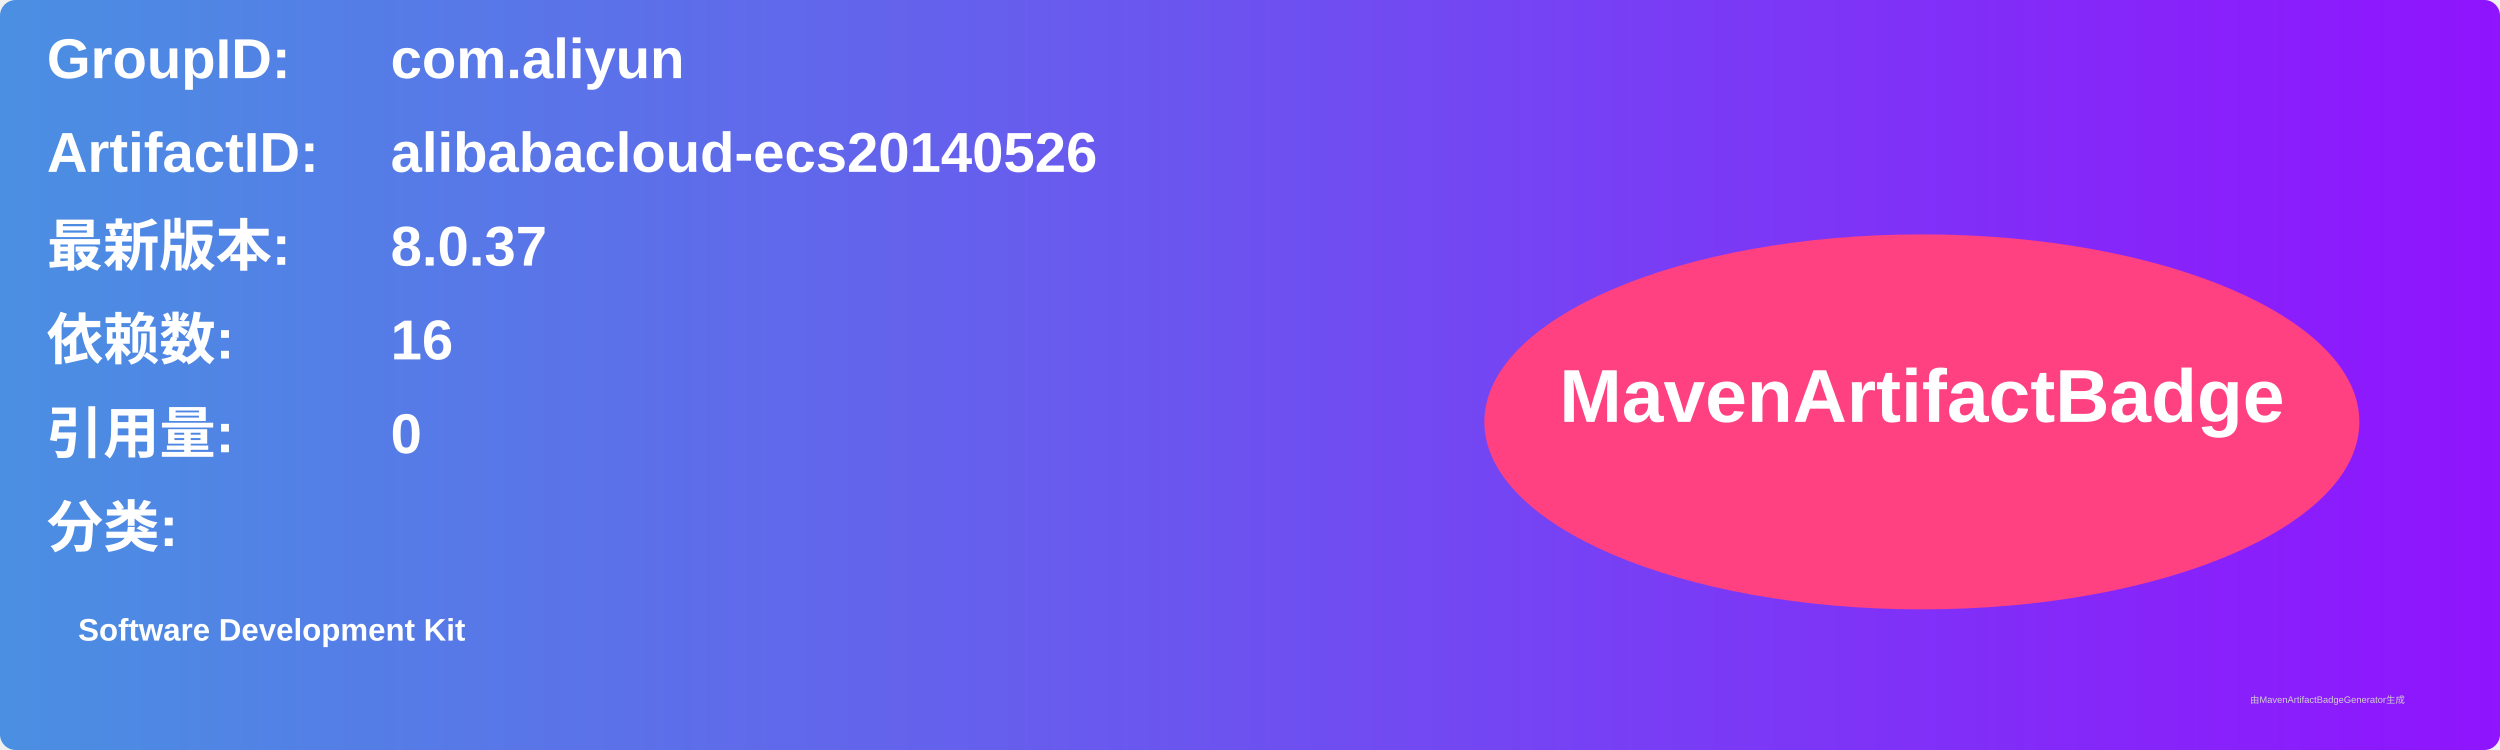
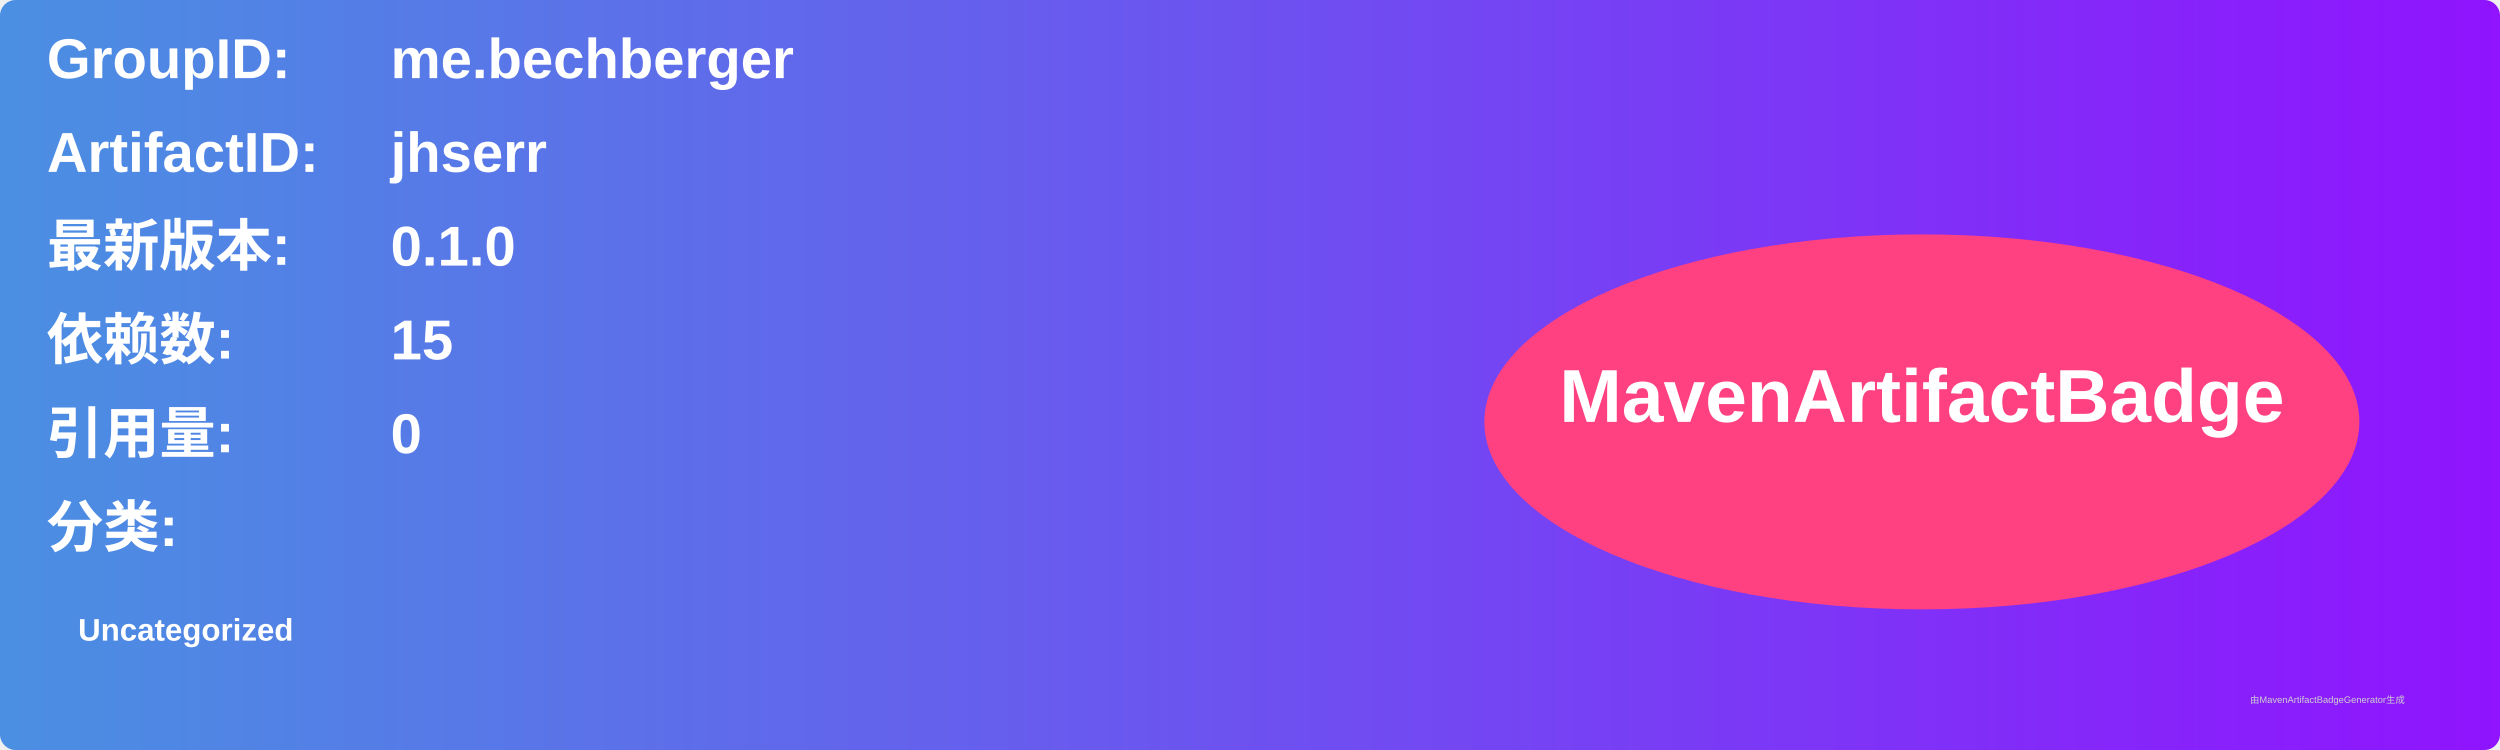
<svg xmlns="http://www.w3.org/2000/svg" width="800" height="240" viewBox="0 0 800 240">
  <linearGradient id="grad" x1="0%" y1="0%" x2="100%" y2="0%">
    <stop offset="0%" stop-color="#4a90e2" />
    <stop offset="100%" stop-color="#9013fe" />
  </linearGradient>
  <rect width="100%" height="100%" rx="5" ry="5" fill="url(#grad)" />
  <g transform="translate(15, 15)">
    <text x="0" y="10" font-family="Arial" font-size="18" fill="white" font-weight="bold" width="260">GroupID:</text>
-     <text x="110" y="10" font-family="Arial" font-size="18" fill="white" font-weight="bold" width="460">com.aliyun</text>
+     <text x="110" y="10" font-family="Arial" font-size="18" fill="white" font-weight="bold" width="460">me.bechberger</text>
    <text x="0" y="40" font-family="Arial" font-size="18" fill="white" font-weight="bold" width="260">ArtifactID:</text>
-     <text x="110" y="40" font-family="Arial" font-size="18" fill="white" font-weight="bold" width="460">alibabacloud-ecs20140526</text>
+     <text x="110" y="40" font-family="Arial" font-size="18" fill="white" font-weight="bold" width="460">jhserr</text>
    <text x="0" y="70" font-family="Arial" font-size="18" fill="white" font-weight="bold">最新版本:</text>
    <text x="110" y="70" font-family="Arial" font-size="18" fill="white" font-weight="bold">
-       <tspan font-weight="bold">8.0.37</tspan>
+       <tspan font-weight="bold">0.1.0</tspan>
    </text>
    <text x="0" y="100" font-family="Arial" font-size="18" fill="white" font-weight="bold">依赖数: </text>
    <text x="110" y="100" font-family="Arial" font-size="18" fill="white">
-       <tspan font-weight="bold">16</tspan>
+       <tspan font-weight="bold">15</tspan>
    </text>
    <text x="0" y="130" font-family="Arial" font-size="18" fill="white" font-weight="bold">引用量: </text>
    <text x="110" y="130" font-family="Arial" font-size="18" fill="white">
      <tspan font-weight="bold">0</tspan>
    </text>
    <text x="0" y="160" font-family="Arial" font-size="18" fill="white" font-weight="bold">分类:</text>
    <text x="10" y="190" font-family="Arial" font-size="10" fill="white">
-       <tspan font-weight="bold">Software Development Kit</tspan>
+       <tspan font-weight="bold">Uncategorized</tspan>
    </text>
    <ellipse cx="600" cy="120" rx="140" ry="60" fill="#ff4081" />
    <text x="600" y="120" text-anchor="middle" font-family="Arial" font-size="24" fill="white" font-weight="bold">MavenArtifactBadge</text>
  </g>
  <text x="720" y="225" font-family="Arial" font-size="3" fill="#d0d0d0">由MavenArtifactBadgeGenerator生成</text>
</svg>
